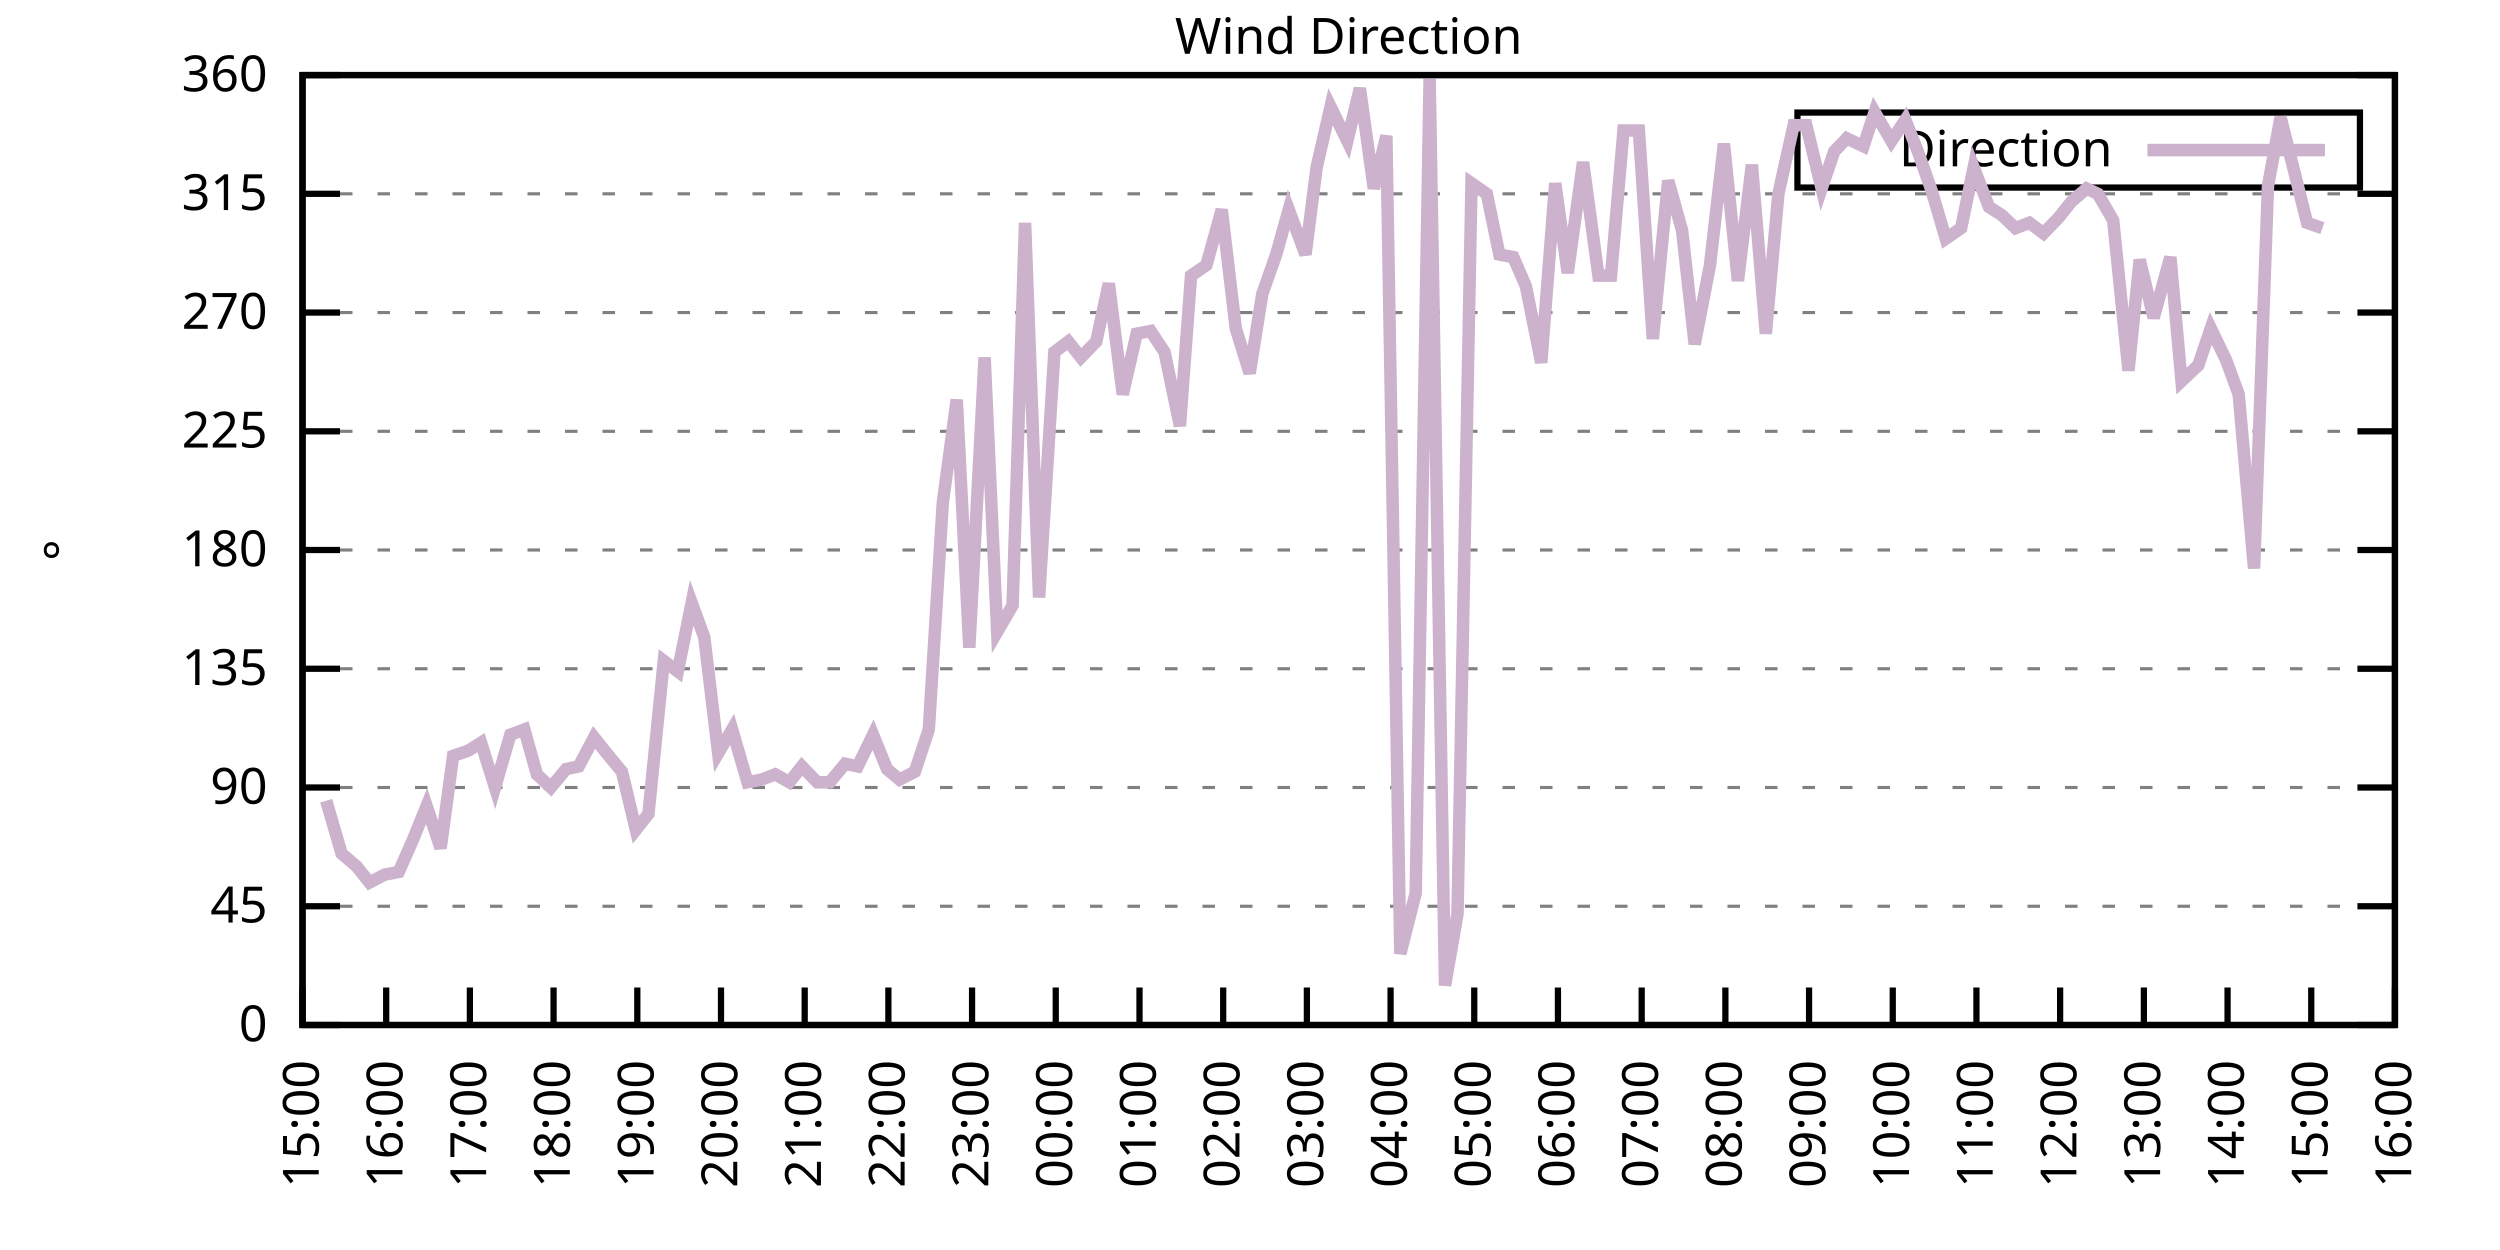
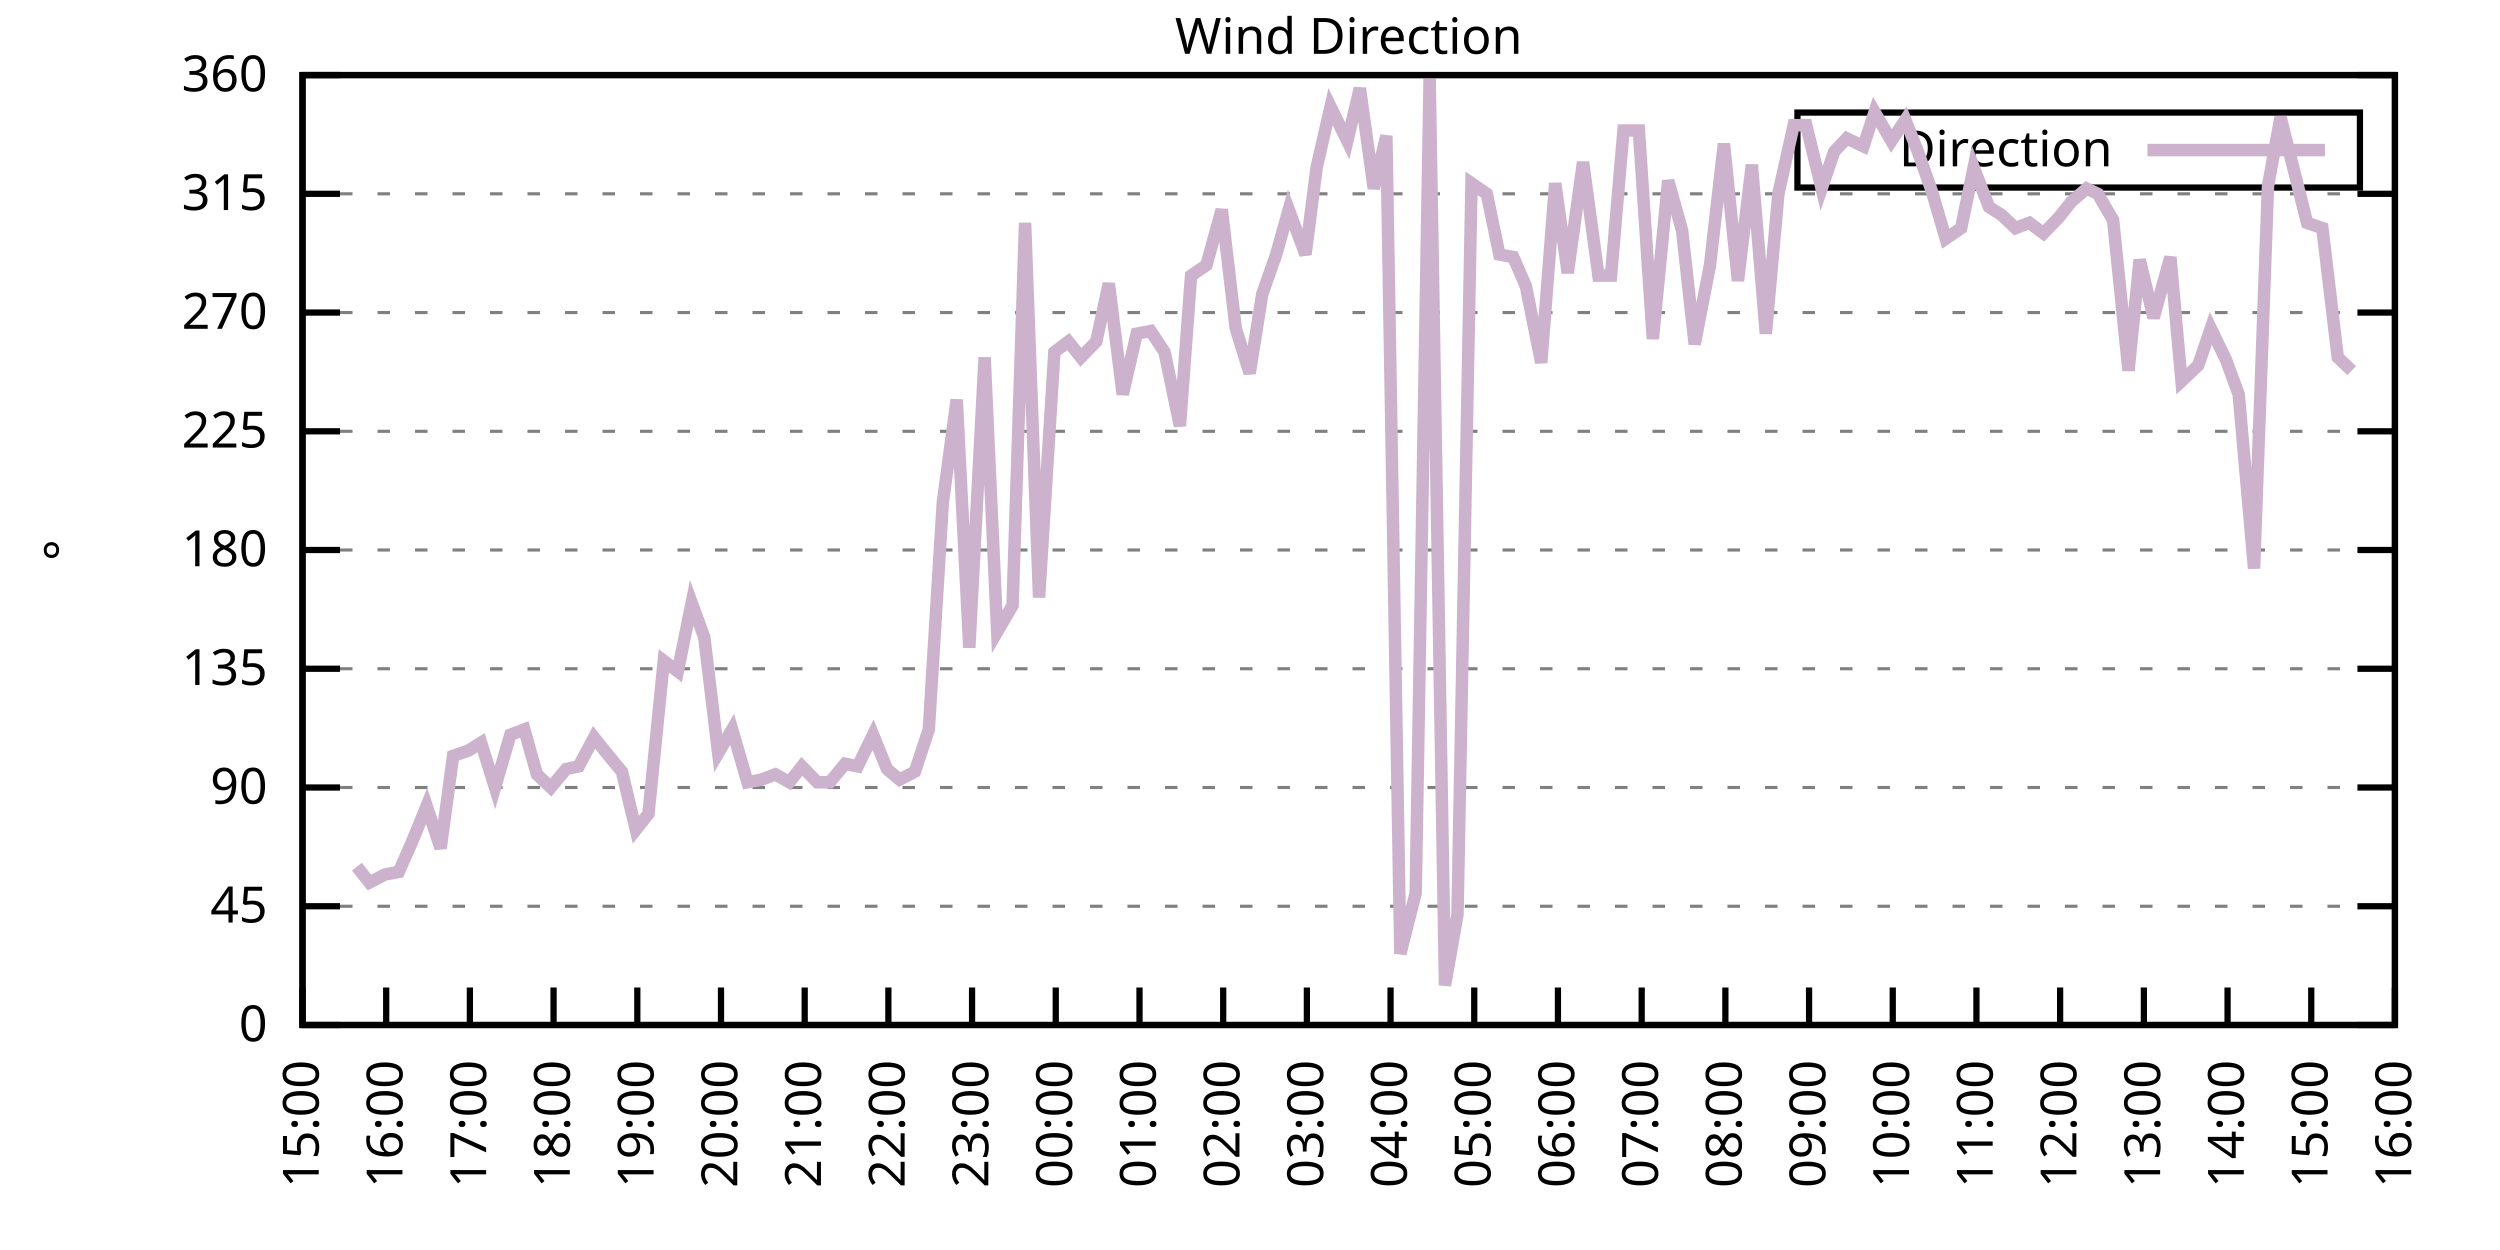
<svg xmlns="http://www.w3.org/2000/svg" xmlns:xlink="http://www.w3.org/1999/xlink" width="400" height="200" viewBox="0 0 400 200">
  <g id="gnuplot_canvas">
    <rect x="0" y="0" width="400" height="200" fill="none" />
    <defs>
      <circle id="gpDot" r="0.5" stroke-width="0.5" stroke="currentColor" />
      <path id="gpPt0" stroke-width="0.333" stroke="currentColor" d="M-1,0 h2 M0,-1 v2" />
      <path id="gpPt1" stroke-width="0.333" stroke="currentColor" d="M-1,-1 L1,1 M1,-1 L-1,1" />
      <path id="gpPt2" stroke-width="0.333" stroke="currentColor" d="M-1,0 L1,0 M0,-1 L0,1 M-1,-1 L1,1 M-1,1 L1,-1" />
      <rect id="gpPt3" stroke-width="0.333" stroke="currentColor" x="-1" y="-1" width="2" height="2" />
      <rect id="gpPt4" stroke-width="0.333" stroke="currentColor" fill="currentColor" x="-1" y="-1" width="2" height="2" />
      <circle id="gpPt5" stroke-width="0.333" stroke="currentColor" cx="0" cy="0" r="1" />
      <use xlink:href="#gpPt5" id="gpPt6" fill="currentColor" stroke="none" />
      <path id="gpPt7" stroke-width="0.333" stroke="currentColor" d="M0,-1.33 L-1.33,0.67 L1.33,0.67 z" />
      <use xlink:href="#gpPt7" id="gpPt8" fill="currentColor" stroke="none" />
      <use xlink:href="#gpPt7" id="gpPt9" stroke="currentColor" transform="rotate(180)" />
      <use xlink:href="#gpPt9" id="gpPt10" fill="currentColor" stroke="none" />
      <use xlink:href="#gpPt3" id="gpPt11" stroke="currentColor" transform="rotate(45)" />
      <use xlink:href="#gpPt11" id="gpPt12" fill="currentColor" stroke="none" />
      <path id="gpPt13" stroke-width="0.333" stroke="currentColor" d="M0,1.330 L1.265,0.411 L0.782,-1.067 L-0.782,-1.076 L-1.265,0.411 z" />
      <use xlink:href="#gpPt13" id="gpPt14" fill="currentColor" stroke="none" />
      <filter id="textbox" filterUnits="objectBoundingBox" x="0" y="0" height="1" width="1">
        <feFlood flood-color="white" flood-opacity="1" result="bgnd" />
        <feComposite in="SourceGraphic" in2="bgnd" operator="atop" />
      </filter>
      <filter id="greybox" filterUnits="objectBoundingBox" x="0" y="0" height="1" width="1">
        <feFlood flood-color="lightgrey" flood-opacity="1" result="grey" />
        <feComposite in="SourceGraphic" in2="grey" operator="atop" />
      </filter>
    </defs>
    <g fill="none" color="white" stroke="currentColor" stroke-width="1.00" stroke-linecap="butt" stroke-linejoin="miter">
</g>
    <g fill="none" color="black" stroke="currentColor" stroke-width="1.00" stroke-linecap="butt" stroke-linejoin="miter">
      <g stroke="none" shape-rendering="crispEdges">
        <polygon fill="rgb(255, 255, 255)" points="48.40,164.00 383.18,164.00 383.18,12.02 48.40,12.02 " />
      </g>
    </g>
    <g fill="none" color="black" stroke="currentColor" stroke-width="1.00" stroke-linecap="butt" stroke-linejoin="miter">
</g>
    <g fill="none" color="black" stroke="black" stroke-width="0.50" stroke-linecap="butt" stroke-linejoin="miter">
</g>
    <g fill="none" color="gray" stroke="currentColor" stroke-width="0.50" stroke-linecap="butt" stroke-linejoin="miter">
      <path stroke="gray" stroke-dasharray="2,4" class="gridline" d="M48.40,164.00 L383.19,164.00  " />
    </g>
    <g fill="none" color="gray" stroke="gray" stroke-width="1.00" stroke-linecap="butt" stroke-linejoin="miter">
</g>
    <g fill="none" color="black" stroke="currentColor" stroke-width="1.00" stroke-linecap="butt" stroke-linejoin="miter">
      <path stroke="black" d="M48.40,164.00 L54.40,164.00 M383.19,164.00 L377.19,164.00  " />
      <g transform="translate(42.80,166.60)" stroke="none" fill="black" font-family="Sans" font-size="8.00" text-anchor="end">
        <text>
          <tspan font-family="Sans"> 0</tspan>
        </text>
      </g>
    </g>
    <g fill="none" color="black" stroke="currentColor" stroke-width="1.00" stroke-linecap="butt" stroke-linejoin="miter">
</g>
    <g fill="none" color="black" stroke="black" stroke-width="0.50" stroke-linecap="butt" stroke-linejoin="miter">
</g>
    <g fill="none" color="gray" stroke="currentColor" stroke-width="0.50" stroke-linecap="butt" stroke-linejoin="miter">
      <path stroke="gray" stroke-dasharray="2,4" class="gridline" d="M48.40,145.00 L383.19,145.00  " />
    </g>
    <g fill="none" color="gray" stroke="gray" stroke-width="1.00" stroke-linecap="butt" stroke-linejoin="miter">
</g>
    <g fill="none" color="black" stroke="currentColor" stroke-width="1.00" stroke-linecap="butt" stroke-linejoin="miter">
      <path stroke="black" d="M48.40,145.00 L54.40,145.00 M383.19,145.00 L377.19,145.00  " />
      <g transform="translate(42.80,147.60)" stroke="none" fill="black" font-family="Sans" font-size="8.00" text-anchor="end">
        <text>
          <tspan font-family="Sans"> 45</tspan>
        </text>
      </g>
    </g>
    <g fill="none" color="black" stroke="currentColor" stroke-width="1.00" stroke-linecap="butt" stroke-linejoin="miter">
</g>
    <g fill="none" color="black" stroke="black" stroke-width="0.50" stroke-linecap="butt" stroke-linejoin="miter">
</g>
    <g fill="none" color="gray" stroke="currentColor" stroke-width="0.50" stroke-linecap="butt" stroke-linejoin="miter">
      <path stroke="gray" stroke-dasharray="2,4" class="gridline" d="M48.40,126.00 L383.19,126.00  " />
    </g>
    <g fill="none" color="gray" stroke="gray" stroke-width="1.00" stroke-linecap="butt" stroke-linejoin="miter">
</g>
    <g fill="none" color="black" stroke="currentColor" stroke-width="1.00" stroke-linecap="butt" stroke-linejoin="miter">
      <path stroke="black" d="M48.40,126.00 L54.40,126.00 M383.19,126.00 L377.19,126.00  " />
      <g transform="translate(42.80,128.60)" stroke="none" fill="black" font-family="Sans" font-size="8.00" text-anchor="end">
        <text>
          <tspan font-family="Sans"> 90</tspan>
        </text>
      </g>
    </g>
    <g fill="none" color="black" stroke="currentColor" stroke-width="1.00" stroke-linecap="butt" stroke-linejoin="miter">
</g>
    <g fill="none" color="black" stroke="black" stroke-width="0.50" stroke-linecap="butt" stroke-linejoin="miter">
</g>
    <g fill="none" color="gray" stroke="currentColor" stroke-width="0.50" stroke-linecap="butt" stroke-linejoin="miter">
      <path stroke="gray" stroke-dasharray="2,4" class="gridline" d="M48.40,107.00 L383.19,107.00  " />
    </g>
    <g fill="none" color="gray" stroke="gray" stroke-width="1.00" stroke-linecap="butt" stroke-linejoin="miter">
</g>
    <g fill="none" color="black" stroke="currentColor" stroke-width="1.00" stroke-linecap="butt" stroke-linejoin="miter">
      <path stroke="black" d="M48.40,107.00 L54.40,107.00 M383.19,107.00 L377.19,107.00  " />
      <g transform="translate(42.80,109.60)" stroke="none" fill="black" font-family="Sans" font-size="8.00" text-anchor="end">
        <text>
          <tspan font-family="Sans"> 135</tspan>
        </text>
      </g>
    </g>
    <g fill="none" color="black" stroke="currentColor" stroke-width="1.00" stroke-linecap="butt" stroke-linejoin="miter">
</g>
    <g fill="none" color="black" stroke="black" stroke-width="0.50" stroke-linecap="butt" stroke-linejoin="miter">
</g>
    <g fill="none" color="gray" stroke="currentColor" stroke-width="0.50" stroke-linecap="butt" stroke-linejoin="miter">
      <path stroke="gray" stroke-dasharray="2,4" class="gridline" d="M48.40,88.00 L383.19,88.00  " />
    </g>
    <g fill="none" color="gray" stroke="gray" stroke-width="1.00" stroke-linecap="butt" stroke-linejoin="miter">
</g>
    <g fill="none" color="black" stroke="currentColor" stroke-width="1.00" stroke-linecap="butt" stroke-linejoin="miter">
      <path stroke="black" d="M48.40,88.00 L54.40,88.00 M383.19,88.00 L377.19,88.00  " />
      <g transform="translate(42.80,90.60)" stroke="none" fill="black" font-family="Sans" font-size="8.00" text-anchor="end">
        <text>
          <tspan font-family="Sans"> 180</tspan>
        </text>
      </g>
    </g>
    <g fill="none" color="black" stroke="currentColor" stroke-width="1.00" stroke-linecap="butt" stroke-linejoin="miter">
</g>
    <g fill="none" color="black" stroke="black" stroke-width="0.50" stroke-linecap="butt" stroke-linejoin="miter">
</g>
    <g fill="none" color="gray" stroke="currentColor" stroke-width="0.50" stroke-linecap="butt" stroke-linejoin="miter">
      <path stroke="gray" stroke-dasharray="2,4" class="gridline" d="M48.40,69.01 L383.19,69.01  " />
    </g>
    <g fill="none" color="gray" stroke="gray" stroke-width="1.00" stroke-linecap="butt" stroke-linejoin="miter">
</g>
    <g fill="none" color="black" stroke="currentColor" stroke-width="1.00" stroke-linecap="butt" stroke-linejoin="miter">
      <path stroke="black" d="M48.40,69.01 L54.40,69.01 M383.19,69.01 L377.19,69.01  " />
      <g transform="translate(42.80,71.61)" stroke="none" fill="black" font-family="Sans" font-size="8.00" text-anchor="end">
        <text>
          <tspan font-family="Sans"> 225</tspan>
        </text>
      </g>
    </g>
    <g fill="none" color="black" stroke="currentColor" stroke-width="1.00" stroke-linecap="butt" stroke-linejoin="miter">
</g>
    <g fill="none" color="black" stroke="black" stroke-width="0.50" stroke-linecap="butt" stroke-linejoin="miter">
</g>
    <g fill="none" color="gray" stroke="currentColor" stroke-width="0.50" stroke-linecap="butt" stroke-linejoin="miter">
      <path stroke="gray" stroke-dasharray="2,4" class="gridline" d="M48.40,50.01 L383.19,50.01  " />
    </g>
    <g fill="none" color="gray" stroke="gray" stroke-width="1.00" stroke-linecap="butt" stroke-linejoin="miter">
</g>
    <g fill="none" color="black" stroke="currentColor" stroke-width="1.00" stroke-linecap="butt" stroke-linejoin="miter">
      <path stroke="black" d="M48.40,50.01 L54.40,50.01 M383.19,50.01 L377.19,50.01  " />
      <g transform="translate(42.80,52.61)" stroke="none" fill="black" font-family="Sans" font-size="8.00" text-anchor="end">
        <text>
          <tspan font-family="Sans"> 270</tspan>
        </text>
      </g>
    </g>
    <g fill="none" color="black" stroke="currentColor" stroke-width="1.00" stroke-linecap="butt" stroke-linejoin="miter">
</g>
    <g fill="none" color="black" stroke="black" stroke-width="0.50" stroke-linecap="butt" stroke-linejoin="miter">
</g>
    <g fill="none" color="gray" stroke="currentColor" stroke-width="0.50" stroke-linecap="butt" stroke-linejoin="miter">
      <path stroke="gray" stroke-dasharray="2,4" class="gridline" d="M48.40,31.01 L383.19,31.01  " />
    </g>
    <g fill="none" color="gray" stroke="gray" stroke-width="1.00" stroke-linecap="butt" stroke-linejoin="miter">
</g>
    <g fill="none" color="black" stroke="currentColor" stroke-width="1.00" stroke-linecap="butt" stroke-linejoin="miter">
      <path stroke="black" d="M48.40,31.01 L54.40,31.01 M383.19,31.01 L377.19,31.01  " />
      <g transform="translate(42.80,33.61)" stroke="none" fill="black" font-family="Sans" font-size="8.00" text-anchor="end">
        <text>
          <tspan font-family="Sans"> 315</tspan>
        </text>
      </g>
    </g>
    <g fill="none" color="black" stroke="currentColor" stroke-width="1.00" stroke-linecap="butt" stroke-linejoin="miter">
</g>
    <g fill="none" color="black" stroke="black" stroke-width="0.50" stroke-linecap="butt" stroke-linejoin="miter">
</g>
    <g fill="none" color="gray" stroke="currentColor" stroke-width="0.50" stroke-linecap="butt" stroke-linejoin="miter">
      <path stroke="gray" stroke-dasharray="2,4" class="gridline" d="M48.40,12.01 L383.19,12.01  " />
    </g>
    <g fill="none" color="gray" stroke="gray" stroke-width="1.00" stroke-linecap="butt" stroke-linejoin="miter">
</g>
    <g fill="none" color="black" stroke="currentColor" stroke-width="1.00" stroke-linecap="butt" stroke-linejoin="miter">
      <path stroke="black" d="M48.40,12.01 L54.40,12.01 M383.19,12.01 L377.19,12.01  " />
      <g transform="translate(42.80,14.61)" stroke="none" fill="black" font-family="Sans" font-size="8.00" text-anchor="end">
        <text>
          <tspan font-family="Sans"> 360</tspan>
        </text>
      </g>
    </g>
    <g fill="none" color="black" stroke="currentColor" stroke-width="1.00" stroke-linecap="butt" stroke-linejoin="miter">
      <path stroke="black" d="M48.40,164.00 L48.40,158.00  " />
      <g transform="translate(51.00,169.60) rotate(270.00)" stroke="none" fill="black" font-family="Sans" font-size="8.00" text-anchor="end">
        <text>
          <tspan font-family="Sans">15:00</tspan>
        </text>
      </g>
    </g>
    <g fill="none" color="black" stroke="currentColor" stroke-width="1.00" stroke-linecap="butt" stroke-linejoin="miter">
      <path stroke="black" d="M61.79,164.00 L61.79,158.00  " />
      <g transform="translate(64.39,169.60) rotate(270.00)" stroke="none" fill="black" font-family="Sans" font-size="8.00" text-anchor="end">
        <text>
          <tspan font-family="Sans">16:00</tspan>
        </text>
      </g>
    </g>
    <g fill="none" color="black" stroke="currentColor" stroke-width="1.00" stroke-linecap="butt" stroke-linejoin="miter">
      <path stroke="black" d="M75.18,164.00 L75.18,158.00  " />
      <g transform="translate(77.78,169.60) rotate(270.00)" stroke="none" fill="black" font-family="Sans" font-size="8.00" text-anchor="end">
        <text>
          <tspan font-family="Sans">17:00</tspan>
        </text>
      </g>
    </g>
    <g fill="none" color="black" stroke="currentColor" stroke-width="1.00" stroke-linecap="butt" stroke-linejoin="miter">
      <path stroke="black" d="M88.57,164.00 L88.57,158.00  " />
      <g transform="translate(91.17,169.60) rotate(270.00)" stroke="none" fill="black" font-family="Sans" font-size="8.00" text-anchor="end">
        <text>
          <tspan font-family="Sans">18:00</tspan>
        </text>
      </g>
    </g>
    <g fill="none" color="black" stroke="currentColor" stroke-width="1.00" stroke-linecap="butt" stroke-linejoin="miter">
      <path stroke="black" d="M101.97,164.00 L101.97,158.00  " />
      <g transform="translate(104.57,169.60) rotate(270.00)" stroke="none" fill="black" font-family="Sans" font-size="8.00" text-anchor="end">
        <text>
          <tspan font-family="Sans">19:00</tspan>
        </text>
      </g>
    </g>
    <g fill="none" color="black" stroke="currentColor" stroke-width="1.00" stroke-linecap="butt" stroke-linejoin="miter">
      <path stroke="black" d="M115.36,164.00 L115.36,158.00  " />
      <g transform="translate(117.96,169.60) rotate(270.00)" stroke="none" fill="black" font-family="Sans" font-size="8.00" text-anchor="end">
        <text>
          <tspan font-family="Sans">20:00</tspan>
        </text>
      </g>
    </g>
    <g fill="none" color="black" stroke="currentColor" stroke-width="1.00" stroke-linecap="butt" stroke-linejoin="miter">
      <path stroke="black" d="M128.75,164.00 L128.75,158.00  " />
      <g transform="translate(131.35,169.60) rotate(270.00)" stroke="none" fill="black" font-family="Sans" font-size="8.00" text-anchor="end">
        <text>
          <tspan font-family="Sans">21:00</tspan>
        </text>
      </g>
    </g>
    <g fill="none" color="black" stroke="currentColor" stroke-width="1.00" stroke-linecap="butt" stroke-linejoin="miter">
      <path stroke="black" d="M142.14,164.00 L142.14,158.00  " />
      <g transform="translate(144.74,169.60) rotate(270.00)" stroke="none" fill="black" font-family="Sans" font-size="8.00" text-anchor="end">
        <text>
          <tspan font-family="Sans">22:00</tspan>
        </text>
      </g>
    </g>
    <g fill="none" color="black" stroke="currentColor" stroke-width="1.00" stroke-linecap="butt" stroke-linejoin="miter">
      <path stroke="black" d="M155.53,164.00 L155.53,158.00  " />
      <g transform="translate(158.13,169.60) rotate(270.00)" stroke="none" fill="black" font-family="Sans" font-size="8.00" text-anchor="end">
        <text>
          <tspan font-family="Sans">23:00</tspan>
        </text>
      </g>
    </g>
    <g fill="none" color="black" stroke="currentColor" stroke-width="1.00" stroke-linecap="butt" stroke-linejoin="miter">
      <path stroke="black" d="M168.92,164.00 L168.92,158.00  " />
      <g transform="translate(171.52,169.60) rotate(270.00)" stroke="none" fill="black" font-family="Sans" font-size="8.00" text-anchor="end">
        <text>
          <tspan font-family="Sans">00:00</tspan>
        </text>
      </g>
    </g>
    <g fill="none" color="black" stroke="currentColor" stroke-width="1.00" stroke-linecap="butt" stroke-linejoin="miter">
      <path stroke="black" d="M182.32,164.00 L182.32,158.00  " />
      <g transform="translate(184.92,169.60) rotate(270.00)" stroke="none" fill="black" font-family="Sans" font-size="8.00" text-anchor="end">
        <text>
          <tspan font-family="Sans">01:00</tspan>
        </text>
      </g>
    </g>
    <g fill="none" color="black" stroke="currentColor" stroke-width="1.00" stroke-linecap="butt" stroke-linejoin="miter">
      <path stroke="black" d="M195.71,164.00 L195.71,158.00  " />
      <g transform="translate(198.31,169.60) rotate(270.00)" stroke="none" fill="black" font-family="Sans" font-size="8.00" text-anchor="end">
        <text>
          <tspan font-family="Sans">02:00</tspan>
        </text>
      </g>
    </g>
    <g fill="none" color="black" stroke="currentColor" stroke-width="1.00" stroke-linecap="butt" stroke-linejoin="miter">
      <path stroke="black" d="M209.10,164.00 L209.10,158.00  " />
      <g transform="translate(211.70,169.60) rotate(270.00)" stroke="none" fill="black" font-family="Sans" font-size="8.00" text-anchor="end">
        <text>
          <tspan font-family="Sans">03:00</tspan>
        </text>
      </g>
    </g>
    <g fill="none" color="black" stroke="currentColor" stroke-width="1.00" stroke-linecap="butt" stroke-linejoin="miter">
      <path stroke="black" d="M222.49,164.00 L222.49,158.00  " />
      <g transform="translate(225.09,169.60) rotate(270.00)" stroke="none" fill="black" font-family="Sans" font-size="8.00" text-anchor="end">
        <text>
          <tspan font-family="Sans">04:00</tspan>
        </text>
      </g>
    </g>
    <g fill="none" color="black" stroke="currentColor" stroke-width="1.00" stroke-linecap="butt" stroke-linejoin="miter">
      <path stroke="black" d="M235.88,164.00 L235.88,158.00  " />
      <g transform="translate(238.48,169.60) rotate(270.00)" stroke="none" fill="black" font-family="Sans" font-size="8.00" text-anchor="end">
        <text>
          <tspan font-family="Sans">05:00</tspan>
        </text>
      </g>
    </g>
    <g fill="none" color="black" stroke="currentColor" stroke-width="1.00" stroke-linecap="butt" stroke-linejoin="miter">
      <path stroke="black" d="M249.27,164.00 L249.27,158.00  " />
      <g transform="translate(251.87,169.60) rotate(270.00)" stroke="none" fill="black" font-family="Sans" font-size="8.00" text-anchor="end">
        <text>
          <tspan font-family="Sans">06:00</tspan>
        </text>
      </g>
    </g>
    <g fill="none" color="black" stroke="currentColor" stroke-width="1.00" stroke-linecap="butt" stroke-linejoin="miter">
      <path stroke="black" d="M262.67,164.00 L262.67,158.00  " />
      <g transform="translate(265.27,169.60) rotate(270.00)" stroke="none" fill="black" font-family="Sans" font-size="8.00" text-anchor="end">
        <text>
          <tspan font-family="Sans">07:00</tspan>
        </text>
      </g>
    </g>
    <g fill="none" color="black" stroke="currentColor" stroke-width="1.00" stroke-linecap="butt" stroke-linejoin="miter">
      <path stroke="black" d="M276.06,164.00 L276.06,158.00  " />
      <g transform="translate(278.66,169.60) rotate(270.00)" stroke="none" fill="black" font-family="Sans" font-size="8.00" text-anchor="end">
        <text>
          <tspan font-family="Sans">08:00</tspan>
        </text>
      </g>
    </g>
    <g fill="none" color="black" stroke="currentColor" stroke-width="1.00" stroke-linecap="butt" stroke-linejoin="miter">
      <path stroke="black" d="M289.45,164.00 L289.45,158.00  " />
      <g transform="translate(292.05,169.60) rotate(270.00)" stroke="none" fill="black" font-family="Sans" font-size="8.00" text-anchor="end">
        <text>
          <tspan font-family="Sans">09:00</tspan>
        </text>
      </g>
    </g>
    <g fill="none" color="black" stroke="currentColor" stroke-width="1.00" stroke-linecap="butt" stroke-linejoin="miter">
      <path stroke="black" d="M302.84,164.00 L302.84,158.00  " />
      <g transform="translate(305.44,169.60) rotate(270.00)" stroke="none" fill="black" font-family="Sans" font-size="8.00" text-anchor="end">
        <text>
          <tspan font-family="Sans">10:00</tspan>
        </text>
      </g>
    </g>
    <g fill="none" color="black" stroke="currentColor" stroke-width="1.00" stroke-linecap="butt" stroke-linejoin="miter">
      <path stroke="black" d="M316.23,164.00 L316.23,158.00  " />
      <g transform="translate(318.83,169.60) rotate(270.00)" stroke="none" fill="black" font-family="Sans" font-size="8.00" text-anchor="end">
        <text>
          <tspan font-family="Sans">11:00</tspan>
        </text>
      </g>
    </g>
    <g fill="none" color="black" stroke="currentColor" stroke-width="1.00" stroke-linecap="butt" stroke-linejoin="miter">
      <path stroke="black" d="M329.62,164.00 L329.62,158.00  " />
      <g transform="translate(332.22,169.60) rotate(270.00)" stroke="none" fill="black" font-family="Sans" font-size="8.00" text-anchor="end">
        <text>
          <tspan font-family="Sans">12:00</tspan>
        </text>
      </g>
    </g>
    <g fill="none" color="black" stroke="currentColor" stroke-width="1.00" stroke-linecap="butt" stroke-linejoin="miter">
      <path stroke="black" d="M343.02,164.00 L343.02,158.00  " />
      <g transform="translate(345.62,169.60) rotate(270.00)" stroke="none" fill="black" font-family="Sans" font-size="8.00" text-anchor="end">
        <text>
          <tspan font-family="Sans">13:00</tspan>
        </text>
      </g>
    </g>
    <g fill="none" color="black" stroke="currentColor" stroke-width="1.00" stroke-linecap="butt" stroke-linejoin="miter">
      <path stroke="black" d="M356.41,164.00 L356.41,158.00  " />
      <g transform="translate(359.01,169.60) rotate(270.00)" stroke="none" fill="black" font-family="Sans" font-size="8.00" text-anchor="end">
        <text>
          <tspan font-family="Sans">14:00</tspan>
        </text>
      </g>
    </g>
    <g fill="none" color="black" stroke="currentColor" stroke-width="1.00" stroke-linecap="butt" stroke-linejoin="miter">
      <path stroke="black" d="M369.80,164.00 L369.80,158.00  " />
      <g transform="translate(372.40,169.60) rotate(270.00)" stroke="none" fill="black" font-family="Sans" font-size="8.00" text-anchor="end">
        <text>
          <tspan font-family="Sans">15:00</tspan>
        </text>
      </g>
    </g>
    <g fill="none" color="black" stroke="currentColor" stroke-width="1.00" stroke-linecap="butt" stroke-linejoin="miter">
      <path stroke="black" d="M383.19,164.00 L383.19,158.00  " />
      <g transform="translate(385.79,169.60) rotate(270.00)" stroke="none" fill="black" font-family="Sans" font-size="8.00" text-anchor="end">
        <text>
          <tspan font-family="Sans">16:00</tspan>
        </text>
      </g>
    </g>
    <g fill="none" color="black" stroke="currentColor" stroke-width="1.00" stroke-linecap="butt" stroke-linejoin="miter">
</g>
    <g fill="none" color="black" stroke="currentColor" stroke-width="1.00" stroke-linecap="butt" stroke-linejoin="miter">
      <path stroke="black" d="M48.40,12.01 L48.40,164.00 L383.19,164.00 L383.19,12.01 L48.40,12.01 Z  " />
    </g>
    <g fill="none" color="black" stroke="currentColor" stroke-width="1.00" stroke-linecap="butt" stroke-linejoin="miter">
</g>
    <g fill="none" color="black" stroke="currentColor" stroke-width="1.00" stroke-linecap="butt" stroke-linejoin="miter">
      <path stroke="black" d="M287.59,30.01 L287.59,18.01 L377.59,18.01 L377.59,30.01 L287.59,30.01 Z  " />
    </g>
    <g id="Wind_direction_plot_1">
      <g fill="none" color="white" stroke="black" stroke-width="2.00" stroke-linecap="butt" stroke-linejoin="miter">
</g>
      <g fill="none" color="black" stroke="currentColor" stroke-width="2.00" stroke-linecap="butt" stroke-linejoin="miter">
        <g transform="translate(337.99,26.61)" stroke="none" fill="black" font-family="Sans" font-size="8.00" text-anchor="end">
          <text>
            <tspan font-family="Sans">Direction</tspan>
          </text>
        </g>
      </g>
      <g fill="none" color="black" stroke="currentColor" stroke-width="2.00" stroke-linecap="butt" stroke-linejoin="miter">
-         <path stroke="rgb(204, 178, 204)" d="M343.59,24.01 L371.99,24.01 M52.19,128.11 L54.65,136.56 L57.10,138.67 L59.11,141.20 L61.57,139.93 L63.80,139.51   L66.03,134.45 L68.26,128.96 L70.50,135.71 L72.50,120.94 L74.96,120.09 L76.97,118.83 L79.20,126.00 L81.66,117.56   L83.89,116.71 L85.90,123.89 L88.13,126.00 L90.58,123.05 L92.59,122.62 L95.05,117.98 L97.06,120.51 L99.51,123.47   L101.74,132.76 L103.75,130.22 L106.21,105.74 L108.44,107.43 L110.67,96.45 L112.68,101.94 L114.91,120.51 L117.14,116.71   L119.60,125.16 L121.83,124.74 L124.06,123.89 L126.29,125.16 L128.30,122.62 L130.76,125.16 L132.77,125.16 L135.22,122.20   L137.23,122.62 L139.69,117.56 L141.92,123.05 L143.93,124.74 L146.38,123.47 L148.61,116.71 L150.85,80.41 L153.08,63.94   L155.09,103.63 L157.54,57.18 L159.55,101.09 L162.01,96.87 L164.01,35.65 L166.25,95.60 L168.70,56.34 L170.93,54.65   L172.94,57.18 L175.40,54.65 L177.41,45.36 L179.64,63.10 L181.87,53.39 L184.10,52.96 L186.33,56.34 L188.79,68.16   L190.57,44.10 L193.03,42.41 L195.48,33.54 L197.72,52.54 L199.95,59.72 L201.96,47.05 L204.19,40.72 L206.20,33.54   L208.88,40.72 L210.66,26.79 L212.89,17.08 L215.57,22.56 L217.58,14.12 L219.81,30.16 L221.82,21.72 L224.05,152.60   L226.51,142.89 L228.74,12.43 L231.20,157.67 L233.20,146.27 L235.44,29.32 L237.89,31.01 L239.90,40.72 L242.13,41.14   L244.14,45.79 L246.60,58.03 L248.83,29.32 L250.84,43.67 L253.29,25.94 L255.75,44.10 L257.76,44.10 L259.76,20.88   L262.22,20.88 L264.45,54.23 L266.91,28.90 L269.14,36.92 L271.15,55.07 L273.60,42.41 L275.83,22.99 L278.07,44.94   L280.30,26.36 L282.53,53.39 L284.54,31.01 L286.99,20.03 L289.00,20.03 L291.46,30.16 L293.47,24.25 L295.48,22.14   L298.15,23.41 L299.94,17.92 L302.62,22.56 L304.85,19.19 L306.86,24.25 L309.09,30.59 L311.32,38.19 L313.78,36.50   L315.79,26.79 L318.24,33.12 L320.25,34.39 L322.48,36.50 L324.71,35.65 L326.95,37.34 L329.40,34.81 L331.41,32.28   L333.86,30.16 L335.65,31.01 L338.10,35.23 L340.56,59.30 L342.35,41.56 L344.58,50.85 L347.26,41.14 L349.04,60.98   L351.72,58.45 L353.73,52.54 L356.18,57.61 L358.19,63.10 L360.65,90.96 L362.88,29.74 L364.89,18.77 L367.34,28.48   L369.13,35.65 L371.58,36.50  " />
+         <path stroke="rgb(204, 178, 204)" d="M343.59,24.01 L371.99,24.01 M57.10,138.67 L59.11,141.20 L61.57,139.93 L63.80,139.51 L66.03,134.45 L68.26,128.96   L70.50,135.71 L72.50,120.94 L74.96,120.09 L76.97,118.83 L79.20,126.00 L81.66,117.56 L83.89,116.71 L85.90,123.89   L88.13,126.00 L90.58,123.05 L92.59,122.62 L95.05,117.98 L97.06,120.51 L99.51,123.47 L101.74,132.76 L103.75,130.22   L106.21,105.74 L108.44,107.43 L110.67,96.45 L112.68,101.94 L114.91,120.51 L117.14,116.71 L119.60,125.16 L121.83,124.74   L124.06,123.89 L126.29,125.16 L128.30,122.62 L130.76,125.16 L132.77,125.16 L135.22,122.20 L137.23,122.62 L139.69,117.56   L141.92,123.05 L143.93,124.74 L146.38,123.47 L148.61,116.71 L150.85,80.41 L153.08,63.94 L155.09,103.63 L157.54,57.18   L159.55,101.09 L162.01,96.87 L164.01,35.65 L166.25,95.60 L168.70,56.34 L170.93,54.65 L172.94,57.18 L175.40,54.65   L177.41,45.36 L179.64,63.10 L181.87,53.39 L184.10,52.96 L186.33,56.34 L188.79,68.16 L190.57,44.10 L193.03,42.41   L195.48,33.54 L197.72,52.54 L199.95,59.72 L201.96,47.05 L204.19,40.72 L206.20,33.54 L208.88,40.72 L210.66,26.79   L212.89,17.08 L215.57,22.56 L217.58,14.12 L219.81,30.16 L221.82,21.72 L224.05,152.60 L226.51,142.89 L228.74,12.43   L231.20,157.67 L233.20,146.27 L235.44,29.32 L237.89,31.01 L239.90,40.72 L242.13,41.14 L244.14,45.79 L246.60,58.03   L248.83,29.32 L250.84,43.67 L253.29,25.94 L255.75,44.10 L257.76,44.10 L259.76,20.88 L262.22,20.88 L264.45,54.23   L266.91,28.90 L269.14,36.92 L271.15,55.07 L273.60,42.41 L275.83,22.99 L278.07,44.94 L280.30,26.36 L282.53,53.39   L284.54,31.01 L286.99,20.03 L289.00,20.03 L291.46,30.16 L293.47,24.25 L295.48,22.14 L298.15,23.41 L299.94,17.92   L302.62,22.56 L304.85,19.19 L306.86,24.25 L309.09,30.59 L311.32,38.19 L313.78,36.50 L315.79,26.79 L318.24,33.12   L320.25,34.39 L322.48,36.50 L324.71,35.65 L326.95,37.34 L329.40,34.81 L331.41,32.28 L333.86,30.16 L335.65,31.01   L338.10,35.23 L340.56,59.30 L342.35,41.56 L344.58,50.85 L347.26,41.14 L349.04,60.98 L351.72,58.45 L353.73,52.54   L356.18,57.61 L358.19,63.10 L360.65,90.96 L362.88,29.74 L364.89,18.77 L367.34,28.48 L369.13,35.65 L371.58,36.50   L374.04,57.18 L376.27,59.30  " />
      </g>
    </g>
    <g fill="none" color="black" stroke="currentColor" stroke-width="2.00" stroke-linecap="butt" stroke-linejoin="miter">
</g>
    <g fill="none" color="black" stroke="black" stroke-width="1.00" stroke-linecap="butt" stroke-linejoin="miter">
</g>
    <g fill="none" color="black" stroke="currentColor" stroke-width="1.00" stroke-linecap="butt" stroke-linejoin="miter">
      <path stroke="black" d="M48.40,12.01 L48.40,164.00 L383.19,164.00 L383.19,12.01 L48.40,12.01 Z  " />
      <g transform="translate(12.80,88.01) rotate(270.00)" stroke="none" fill="black" font-family="Sans" font-size="8.00" text-anchor="middle">
        <text>
          <tspan font-family="Sans">°</tspan>
        </text>
      </g>
    </g>
    <g fill="none" color="black" stroke="currentColor" stroke-width="1.00" stroke-linecap="butt" stroke-linejoin="miter">
</g>
    <g fill="none" color="black" stroke="currentColor" stroke-width="1.00" stroke-linecap="butt" stroke-linejoin="miter">
      <g transform="translate(215.79,8.61)" stroke="none" fill="black" font-family="Sans" font-size="8.00" text-anchor="middle">
        <text>
          <tspan font-family="Sans">Wind Direction</tspan>
        </text>
      </g>
    </g>
    <g fill="none" color="black" stroke="currentColor" stroke-width="1.00" stroke-linecap="butt" stroke-linejoin="miter">
</g>
  </g>
</svg>
